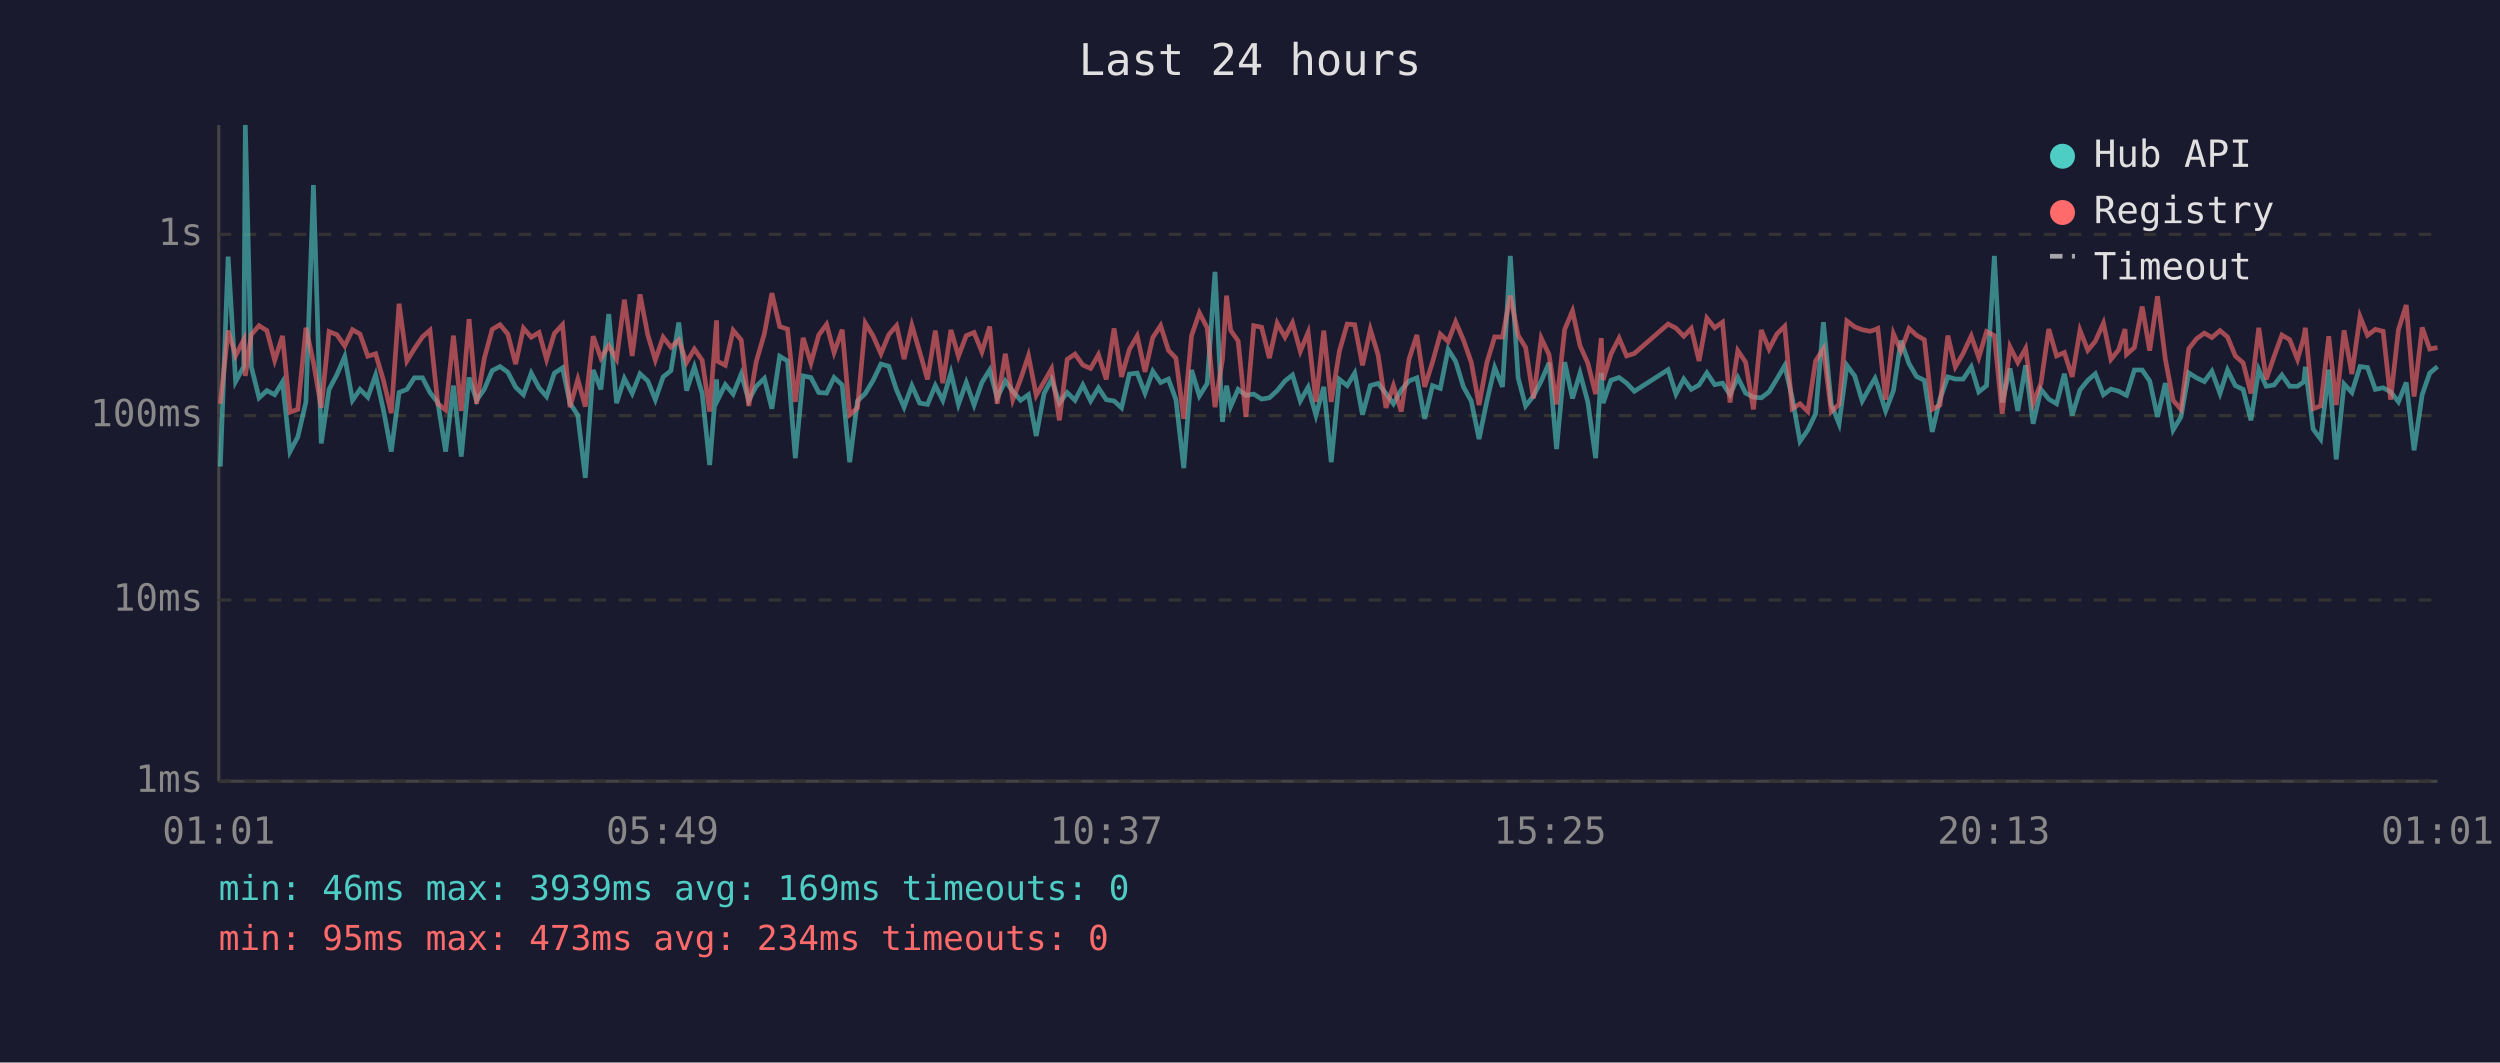
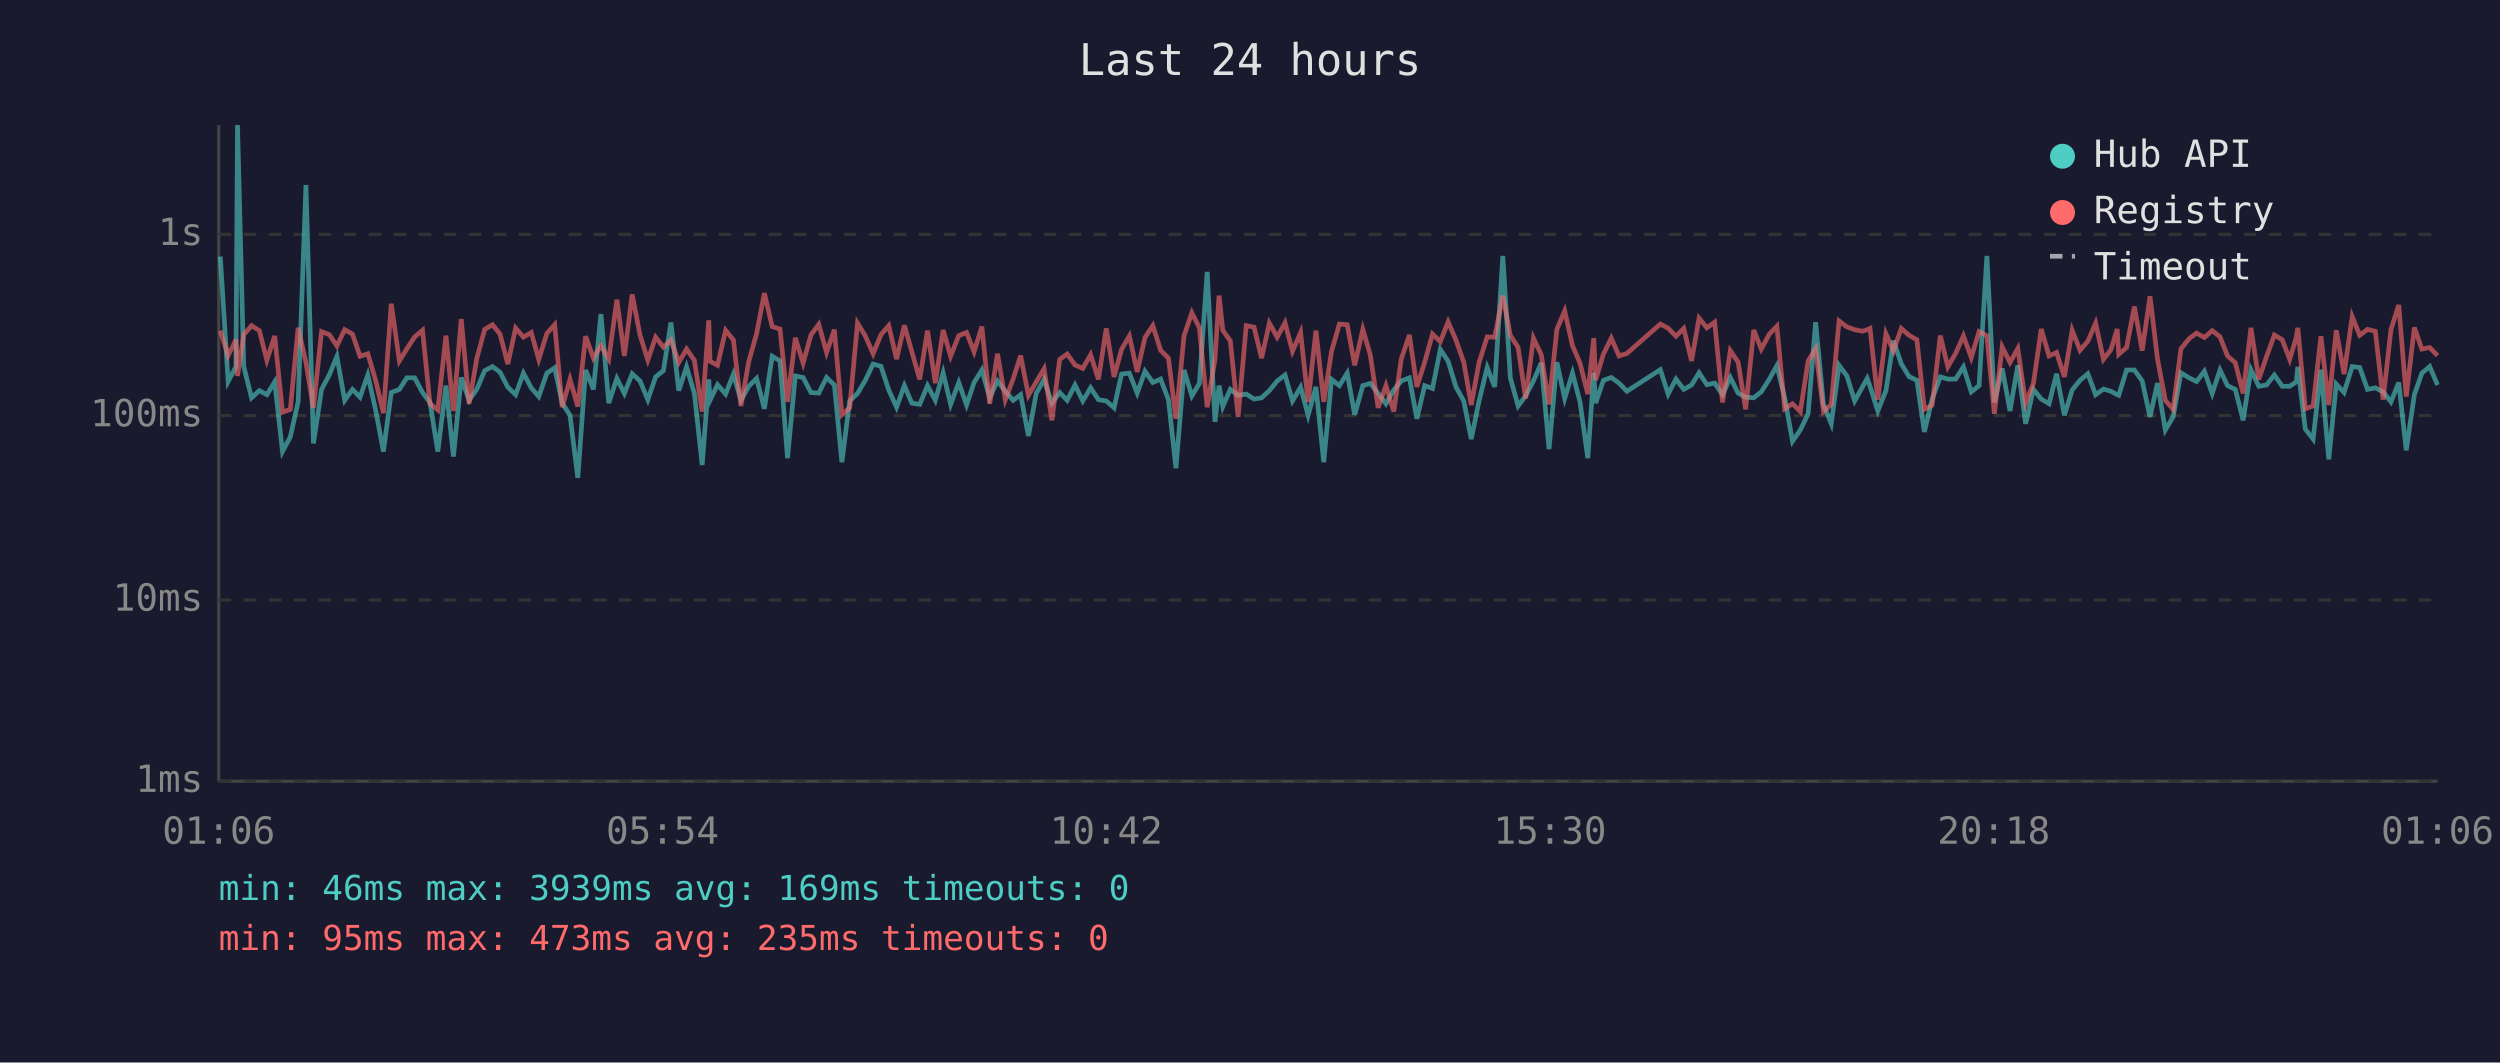
<svg xmlns="http://www.w3.org/2000/svg" viewBox="0 0 800 340" font-family="monospace" font-size="12">
  <rect width="800" height="340" fill="#1a1a2e" />
  <text x="400" y="24" fill="#e0e0e0" font-size="14" text-anchor="middle">Last 24 hours</text>
  <line x1="70" y1="40" x2="70" y2="250" stroke="#444" stroke-width="1" />
  <line x1="70" y1="250" x2="780" y2="250" stroke="#444" stroke-width="1" />
  <line x1="70" y1="250" x2="780" y2="250" stroke="#333" stroke-width="1" stroke-dasharray="4" />
  <text x="65" y="250" fill="#888" text-anchor="end" dominant-baseline="middle">1ms</text>
  <line x1="70" y1="192" x2="780" y2="192" stroke="#333" stroke-width="1" stroke-dasharray="4" />
  <text x="65" y="192" fill="#888" text-anchor="end" dominant-baseline="middle">10ms</text>
  <line x1="70" y1="133" x2="780" y2="133" stroke="#333" stroke-width="1" stroke-dasharray="4" />
  <text x="65" y="133" fill="#888" text-anchor="end" dominant-baseline="middle">100ms</text>
  <line x1="70" y1="75" x2="780" y2="75" stroke="#333" stroke-width="1" stroke-dasharray="4" />
  <text x="65" y="75" fill="#888" text-anchor="end" dominant-baseline="middle">1s</text>
-   <text x="70" y="270" fill="#888" text-anchor="middle">01:01</text>
-   <text x="212" y="270" fill="#888" text-anchor="middle">05:49</text>
-   <text x="354" y="270" fill="#888" text-anchor="middle">10:37</text>
-   <text x="496" y="270" fill="#888" text-anchor="middle">15:25</text>
-   <text x="638" y="270" fill="#888" text-anchor="middle">20:13</text>
-   <text x="780" y="270" fill="#888" text-anchor="middle">01:01</text>
-   <polyline points="70.5,149.3 73.0,82.1 75.4,122.1 78.0,117.3 78.5,40.0 80.4,117.3 82.9,127.3 85.4,125.0 87.9,126.3 90.4,122.2 92.8,144.5 95.3,139.8 97.9,128.6 100.3,59.2 102.8,141.9 105.3,124.6 107.8,119.9 110.3,114.1 112.8,128.1 115.2,124.6 117.7,127.1 120.2,120.0 122.7,131.2 125.2,144.5 127.7,125.6 130.2,124.6 132.6,120.9 135.2,120.9 137.6,125.6 140.1,128.8 142.6,144.5 145.1,123.4 147.6,146.1 150.1,120.8 152.5,128.1 155.0,124.5 157.5,118.6 160.0,117.3 162.5,119.1 165.0,123.9 167.5,126.3 170.0,119.4 172.5,124.1 174.9,126.9 177.4,119.4 180.0,117.7 182.4,129.0 184.9,132.9 187.3,152.9 189.8,118.4 192.3,124.6 194.8,100.5 197.3,129.0 199.8,121.1 202.3,125.9 204.8,119.6 207.3,121.9 209.7,127.9 212.2,120.6 214.7,118.6 217.2,103.2 219.7,125.0 222.2,117.4 224.7,125.9 227.1,148.8 229.3,121.4 229.6,128.1 232.1,123.1 234.6,126.1 237.2,119.7 239.6,128.1 242.0,123.6 244.6,121.1 247.0,130.8 249.5,114.0 252.0,115.5 254.5,146.6 257.0,120.3 259.5,120.8 262.0,125.6 264.5,125.8 266.9,120.8 269.5,123.2 271.9,147.9 274.4,128.3 276.9,125.9 279.4,121.7 281.9,116.5 284.4,117.2 286.9,124.8 289.3,130.3 291.8,123.4 294.3,129.0 296.8,129.4 299.3,123.4 301.7,128.1 304.3,119.3 306.7,129.4 309.2,122.4 311.7,129.6 314.2,122.4 316.7,118.4 319.1,127.3 321.7,121.9 324.1,125.2 326.6,128.1 329.1,126.3 331.6,139.5 334.1,125.9 336.5,121.4 339.0,129.0 341.5,125.6 344.0,128.1 346.5,123.2 349.0,128.3 351.5,124.1 354.0,127.9 356.5,128.3 358.9,130.5 361.4,119.7 363.9,119.4 366.4,125.8 368.9,118.8 371.4,122.4 373.9,121.3 376.3,127.9 378.8,149.8 381.3,118.4 383.8,126.7 386.3,122.7 388.8,87.0 391.2,135.0 392.5,123.4 393.8,130.1 396.2,124.6 398.7,126.5 401.2,126.1 403.7,127.7 406.2,127.3 408.7,125.0 411.2,121.9 413.6,120.0 416.1,128.3 418.6,123.9 421.1,132.9 423.6,123.8 426.0,147.9 428.6,121.4 431.1,123.4 433.5,119.4 436.0,132.7 438.5,123.4 441.0,122.7 443.5,125.9 445.9,129.2 448.4,124.8 450.9,121.9 453.4,120.9 455.9,134.0 458.4,123.4 460.9,124.3 463.4,111.8 465.8,115.6 468.3,123.8 470.8,128.3 473.3,140.5 475.8,128.3 478.3,117.6 480.8,123.8 483.3,81.9 485.8,120.9 488.2,129.9 490.7,126.7 493.2,121.9 495.7,116.1 498.1,143.7 500.7,115.9 503.2,127.5 505.6,119.4 508.1,128.6 510.6,146.6 512.4,119.3 513.0,129.0 515.5,121.7 518.1,120.8 520.5,122.6 523.0,125.2 533.8,118.3 536.3,126.1 538.8,121.3 541.2,124.6 543.7,123.2 546.2,119.3 548.7,123.1 551.2,122.6 553.6,126.3 556.1,120.8 558.6,125.8 561.1,127.1 563.6,127.3 566.1,125.4 568.6,121.3 571.1,117.0 573.5,127.3 576.0,141.2 578.5,137.6 581.0,132.4 583.5,103.1 586.0,129.4 588.5,135.6 591.0,116.9 593.5,120.3 595.9,128.3 598.4,123.8 600.0,121.1 600.9,123.6 603.4,131.5 605.9,125.0 608.3,109.0 610.9,116.4 613.3,120.5 615.8,121.7 618.3,138.2 620.8,127.7 623.3,120.6 625.7,121.3 628.2,121.3 630.8,117.4 633.2,125.4 635.7,123.4 638.2,81.9 640.7,128.8 643.2,117.9 645.7,131.5 648.2,116.9 650.6,135.6 653.1,124.6 655.6,127.7 658.1,129.2 660.6,119.6 663.1,132.9 665.6,124.8 668.1,121.7 670.5,119.6 673.1,126.3 675.5,124.5 678.0,125.2 680.0,126.3 680.5,126.5 683.0,118.4 685.5,118.4 687.9,121.9 690.4,133.4 692.9,122.6 695.4,137.6 697.9,133.4 700.4,119.3 702.9,120.9 705.4,122.1 707.8,118.8 710.4,125.9 712.8,118.4 715.3,123.4 717.8,124.6 720.3,134.5 722.8,118.3 725.2,123.6 727.7,123.2 730.2,120.0 732.7,123.6 735.2,123.6 737.2,122.2 737.7,117.4 740.2,137.3 742.6,140.5 745.2,118.3 747.6,147.0 750.1,122.9 752.6,125.6 755.2,117.3 757.6,117.6 760.1,124.6 762.6,124.1 765.0,125.4 767.5,128.6 770.0,122.4 772.5,144.1 775.1,126.3 777.5,119.4 780.0,117.3" fill="none" stroke="#4ecdc4" stroke-width="1.5" opacity="0.6" />
-   <polyline points="70.5,129.2 73.0,105.8 75.4,113.8 78.0,108.7 78.5,120.3 80.4,107.1 82.9,104.2 85.4,105.8 87.9,115.3 90.4,107.5 92.8,131.9 95.3,131.0 97.9,104.9 100.3,116.0 102.8,130.5 105.3,106.1 107.8,107.1 110.3,110.7 112.8,105.5 115.2,106.9 117.7,114.0 120.2,113.2 122.7,121.7 125.2,132.2 127.7,97.2 130.2,115.5 132.6,111.6 135.2,107.8 137.6,105.7 140.1,129.2 142.6,131.2 145.1,107.4 147.6,131.5 150.1,102.1 152.5,129.2 155.0,114.6 157.5,105.4 160.0,103.9 162.5,106.9 165.0,116.5 167.5,105.0 170.0,107.9 172.5,106.4 174.9,115.0 177.4,106.7 180.0,103.9 182.4,130.3 184.9,121.4 187.3,130.1 189.8,107.6 192.3,114.6 194.8,110.6 197.3,114.9 199.8,95.9 202.3,113.9 204.8,94.2 207.3,107.2 209.7,115.2 212.2,107.9 214.7,111.1 217.2,108.8 219.7,116.0 222.2,111.7 224.7,115.3 227.1,131.7 229.3,102.5 229.6,115.6 232.1,116.9 234.6,105.7 237.2,108.8 239.6,129.9 242.0,115.7 244.6,106.8 247.0,93.8 249.5,104.5 252.0,105.3 254.5,128.6 257.0,108.1 259.5,116.2 262.0,107.2 264.5,103.8 266.9,112.8 269.5,105.5 271.9,132.7 274.4,130.5 276.9,103.4 279.4,107.5 281.9,113.2 284.4,107.1 286.9,104.2 289.3,114.9 291.8,104.1 294.3,112.6 296.8,121.4 299.3,105.8 301.7,122.6 304.3,105.6 306.7,114.0 309.2,107.4 311.7,106.4 314.2,112.6 316.7,104.5 319.1,129.2 321.7,113.2 324.1,127.9 326.6,121.3 329.1,113.8 331.6,126.5 334.1,122.2 336.5,118.0 339.0,134.5 341.5,115.0 344.0,113.3 346.5,116.8 349.0,117.9 351.5,113.5 354.0,121.4 356.5,105.1 358.9,120.6 361.4,111.8 363.9,107.5 366.4,119.0 368.9,108.0 371.4,104.2 373.9,112.1 376.3,114.6 378.8,134.0 381.3,107.4 383.8,100.1 386.3,104.9 388.8,130.3 391.2,114.9 392.5,94.6 393.8,105.7 396.2,109.1 398.7,133.4 401.2,104.2 403.7,104.7 406.2,114.6 408.7,103.4 411.2,107.9 413.6,103.3 416.1,112.4 418.6,106.4 421.1,128.6 423.6,105.8 426.0,128.6 428.6,112.4 431.1,103.7 433.5,103.9 436.0,116.9 438.5,105.4 441.0,113.6 443.5,130.5 445.9,123.4 448.4,131.7 450.9,114.9 453.4,107.2 455.9,123.8 458.4,115.9 460.9,106.9 463.4,109.3 465.8,103.0 468.3,108.8 470.8,115.9 473.3,129.6 475.8,116.0 478.3,107.8 480.8,107.9 483.3,94.6 485.8,107.3 488.2,111.2 490.7,127.5 493.2,108.2 495.7,113.5 498.1,129.4 500.7,105.4 503.2,99.5 505.6,110.6 508.1,116.2 510.6,126.1 512.4,108.2 513.0,121.6 515.5,113.3 518.1,108.2 520.5,113.9 523.0,113.1 533.8,103.7 536.3,105.0 538.8,107.6 541.2,105.1 543.7,115.5 546.2,101.8 548.7,104.9 551.2,103.1 553.6,128.8 556.1,112.2 558.6,115.9 561.1,131.0 563.6,105.6 566.1,111.7 568.6,106.9 571.1,104.4 573.5,130.8 576.0,129.2 578.5,131.7 581.0,115.5 583.5,111.6 586.0,131.7 588.5,129.4 591.0,102.7 593.5,104.6 595.9,105.5 598.4,106.0 600.0,105.5 600.9,105.1 603.4,127.9 605.9,106.8 608.3,112.3 610.9,105.1 613.3,107.3 615.8,108.7 618.3,131.0 620.8,129.6 623.3,107.4 625.7,117.4 628.2,113.1 630.8,107.5 633.2,114.4 635.7,106.1 638.2,107.4 640.7,132.4 643.2,111.0 645.7,116.0 648.2,111.5 650.6,129.0 653.1,122.7 655.6,105.3 658.1,113.9 660.6,112.8 663.1,120.6 665.6,105.7 668.1,112.1 670.5,109.2 673.1,103.4 675.5,115.0 678.0,111.9 680.0,105.3 680.5,113.4 683.0,111.2 685.5,98.1 687.9,112.2 690.4,94.8 692.9,114.9 695.4,128.1 697.9,131.0 700.4,111.6 702.9,108.4 705.4,106.6 707.8,108.0 710.4,105.8 712.8,107.8 715.3,113.9 717.8,116.1 720.3,125.9 722.8,104.9 725.2,121.4 727.7,114.1 730.2,107.2 732.7,108.7 735.2,115.0 737.2,108.0 737.7,104.9 740.2,130.8 742.6,129.9 745.2,107.6 747.6,129.6 750.1,105.7 752.6,119.7 755.2,101.3 757.6,107.3 760.1,105.4 762.6,106.0 765.0,127.9 767.5,105.5 770.0,97.6 772.5,126.9 775.1,104.8 777.5,111.7 780.0,111.2" fill="none" stroke="#ff6b6b" stroke-width="1.5" opacity="0.6" />
+   <text x="70" y="270" fill="#888" text-anchor="middle">01:06</text>
+   <text x="212" y="270" fill="#888" text-anchor="middle">05:54</text>
+   <text x="354" y="270" fill="#888" text-anchor="middle">10:42</text>
+   <text x="496" y="270" fill="#888" text-anchor="middle">15:30</text>
+   <text x="638" y="270" fill="#888" text-anchor="middle">20:18</text>
+   <text x="780" y="270" fill="#888" text-anchor="middle">01:06</text>
+   <polyline points="70.5,82.1 73.0,122.1 75.5,117.3 76.0,40.0 78.0,117.3 80.5,127.3 83.0,125.0 85.4,126.3 87.9,122.2 90.4,144.5 92.9,139.8 95.4,128.6 97.9,59.2 100.3,141.9 102.9,124.6 105.4,119.9 107.8,114.1 110.3,128.1 112.8,124.6 115.2,127.1 117.7,120.0 120.2,131.2 122.7,144.5 125.2,125.6 127.8,124.6 130.2,120.9 132.7,120.9 135.2,125.6 137.6,128.8 140.1,144.5 142.7,123.4 145.1,146.1 147.6,120.8 150.1,128.1 152.6,124.5 155.1,118.6 157.6,117.3 160.0,119.1 162.5,123.9 165.0,126.3 167.5,119.4 170.0,124.1 172.4,126.9 175.0,119.4 177.5,117.7 179.9,129.0 182.4,132.9 184.9,152.9 187.4,118.4 189.9,124.6 192.3,100.5 194.8,129.0 197.4,121.1 199.8,125.9 202.3,119.6 204.8,121.9 207.3,127.9 209.8,120.6 212.3,118.6 214.7,103.2 217.2,125.0 219.7,117.4 222.2,125.9 224.7,148.8 226.8,121.4 227.2,128.1 229.6,123.1 232.2,126.1 234.7,119.7 237.1,128.1 239.6,123.6 242.1,121.1 244.6,130.8 247.1,114.0 249.6,115.5 252.0,146.6 254.5,120.3 257.0,120.8 259.5,125.6 262.0,125.8 264.5,120.8 267.0,123.2 269.4,147.9 271.9,128.3 274.4,125.9 276.9,121.7 279.4,116.5 281.9,117.2 284.4,124.8 286.9,130.3 289.4,123.4 291.8,129.0 294.3,129.4 296.8,123.4 299.3,128.1 301.8,119.3 304.2,129.4 306.8,122.4 309.3,129.6 311.7,122.4 314.2,118.4 316.7,127.3 319.2,121.9 321.7,125.2 324.2,128.1 326.6,126.3 329.1,139.5 331.6,125.9 334.1,121.4 336.6,129.0 339.1,125.6 341.5,128.1 344.0,123.2 346.5,128.3 349.0,124.1 351.5,127.9 354.0,128.3 356.5,130.5 358.9,119.7 361.4,119.4 363.9,125.8 366.4,118.8 368.9,122.4 371.4,121.3 373.9,127.9 376.3,149.8 378.9,118.4 381.4,126.7 383.8,122.7 386.3,87.0 388.8,135.0 390.1,123.4 391.3,130.1 393.7,124.6 396.2,126.5 398.8,126.1 401.3,127.7 403.7,127.3 406.2,125.0 408.7,121.9 411.2,120.0 413.6,128.3 416.2,123.9 418.6,132.9 421.1,123.8 423.6,147.9 426.1,121.4 428.6,123.4 431.1,119.4 433.5,132.7 436.1,123.4 438.5,122.7 441.0,125.9 443.5,129.2 446.0,124.8 448.4,121.9 451.0,120.9 453.4,134.0 455.9,123.4 458.4,124.3 460.9,111.8 463.4,115.6 465.9,123.8 468.4,128.3 470.8,140.5 473.3,128.3 475.9,117.6 478.3,123.8 480.9,81.9 483.3,120.9 485.8,129.9 488.2,126.7 490.7,121.9 493.2,116.1 495.7,143.7 498.2,115.9 500.7,127.5 503.2,119.4 505.6,128.6 508.1,146.6 510.0,119.3 510.6,129.0 513.1,121.7 515.6,120.8 518.1,122.6 520.6,125.2 531.3,118.3 533.8,126.1 536.3,121.3 538.8,124.6 541.3,123.2 543.7,119.3 546.2,123.1 548.7,122.6 551.2,126.3 553.7,120.8 556.2,125.8 558.6,127.1 561.2,127.3 563.6,125.4 566.2,121.3 568.6,117.0 571.1,127.3 573.6,141.2 576.1,137.6 578.6,132.4 581.0,103.1 583.5,129.4 586.0,135.6 588.5,116.9 591.0,120.3 593.5,128.3 596.0,123.8 597.5,121.1 598.4,123.6 600.9,131.5 603.5,125.0 605.9,109.0 608.4,116.4 610.9,120.5 613.4,121.7 615.8,138.2 618.3,127.7 620.9,120.6 623.3,121.3 625.8,121.3 628.3,117.4 630.8,125.4 633.3,123.4 635.8,81.9 638.2,128.8 640.7,117.9 643.2,131.5 645.7,116.9 648.2,135.6 650.7,124.6 653.2,127.7 655.7,129.2 658.1,119.6 660.6,132.9 663.1,124.8 665.6,121.7 668.1,119.6 670.6,126.3 673.1,124.5 675.5,125.2 677.5,126.3 678.0,126.5 680.5,118.4 683.0,118.4 685.5,121.9 688.0,133.4 690.4,122.6 692.9,137.6 695.4,133.4 697.9,119.3 700.5,120.9 702.9,122.1 705.4,118.8 707.9,125.9 710.4,118.4 712.8,123.4 715.3,124.6 717.8,134.5 720.3,118.3 722.8,123.6 725.3,123.2 727.8,120.0 730.3,123.6 732.7,123.6 734.8,122.2 735.3,117.4 737.7,137.3 740.2,140.5 742.7,118.3 745.2,147.0 747.6,122.9 750.1,125.6 752.7,117.3 755.1,117.6 757.6,124.6 760.1,124.1 762.6,125.4 765.1,128.6 767.6,122.4 770.0,144.1 772.6,126.3 775.0,119.4 777.5,117.3 780.0,123.2" fill="none" stroke="#4ecdc4" stroke-width="1.5" opacity="0.6" />
+   <polyline points="70.5,105.8 73.0,113.8 75.5,108.7 76.0,120.3 78.0,107.1 80.5,104.2 83.0,105.8 85.4,115.3 87.9,107.5 90.4,131.9 92.9,131.0 95.4,104.9 97.9,116.0 100.3,130.5 102.9,106.1 105.4,107.1 107.8,110.7 110.3,105.5 112.8,106.9 115.2,114.0 117.7,113.2 120.2,121.7 122.7,132.2 125.2,97.2 127.8,115.5 130.2,111.6 132.7,107.8 135.2,105.7 137.6,129.2 140.1,131.2 142.7,107.4 145.1,131.5 147.6,102.1 150.1,129.2 152.6,114.6 155.1,105.4 157.6,103.9 160.0,106.9 162.5,116.5 165.0,105.0 167.5,107.9 170.0,106.4 172.4,115.0 175.0,106.7 177.5,103.9 179.9,130.3 182.4,121.4 184.9,130.1 187.4,107.6 189.9,114.6 192.3,110.6 194.8,114.9 197.4,95.9 199.8,113.9 202.3,94.2 204.8,107.2 207.3,115.2 209.8,107.9 212.3,111.1 214.7,108.8 217.2,116.0 219.7,111.7 222.2,115.3 224.7,131.7 226.8,102.5 227.2,115.6 229.6,116.9 232.2,105.7 234.7,108.8 237.1,129.9 239.6,115.7 242.1,106.8 244.6,93.8 247.1,104.5 249.6,105.3 252.0,128.6 254.5,108.1 257.0,116.2 259.5,107.2 262.0,103.8 264.5,112.8 267.0,105.5 269.4,132.7 271.9,130.5 274.4,103.4 276.9,107.5 279.4,113.2 281.9,107.1 284.4,104.2 286.9,114.9 289.4,104.1 291.8,112.6 294.3,121.4 296.8,105.8 299.3,122.6 301.8,105.6 304.2,114.0 306.8,107.4 309.3,106.4 311.7,112.6 314.2,104.5 316.7,129.2 319.2,113.2 321.7,127.9 324.2,121.3 326.6,113.8 329.1,126.5 331.6,122.2 334.1,118.0 336.6,134.5 339.1,115.0 341.5,113.3 344.0,116.8 346.5,117.9 349.0,113.5 351.5,121.4 354.0,105.1 356.5,120.6 358.9,111.8 361.4,107.5 363.9,119.0 366.4,108.0 368.9,104.2 371.4,112.1 373.9,114.6 376.3,134.0 378.9,107.4 381.4,100.1 383.8,104.9 386.3,130.3 388.8,114.9 390.1,94.6 391.3,105.7 393.7,109.1 396.2,133.4 398.8,104.2 401.3,104.7 403.7,114.6 406.2,103.4 408.7,107.9 411.2,103.3 413.6,112.4 416.2,106.4 418.6,128.6 421.1,105.8 423.6,128.6 426.1,112.4 428.6,103.7 431.1,103.9 433.5,116.9 436.1,105.4 438.5,113.6 441.0,130.5 443.5,123.4 446.0,131.7 448.4,114.9 451.0,107.2 453.4,123.8 455.9,115.9 458.4,106.9 460.9,109.3 463.4,103.0 465.9,108.8 468.4,115.9 470.8,129.6 473.3,116.0 475.9,107.8 478.3,107.9 480.9,94.6 483.3,107.3 485.8,111.2 488.2,127.5 490.7,108.2 493.2,113.5 495.7,129.4 498.2,105.4 500.7,99.5 503.2,110.6 505.6,116.2 508.1,126.1 510.0,108.2 510.6,121.6 513.1,113.3 515.6,108.2 518.1,113.9 520.6,113.1 531.3,103.7 533.8,105.0 536.3,107.6 538.8,105.1 541.3,115.5 543.7,101.8 546.2,104.9 548.7,103.1 551.2,128.8 553.7,112.2 556.2,115.9 558.6,131.0 561.2,105.6 563.6,111.7 566.2,106.9 568.6,104.4 571.1,130.8 573.6,129.2 576.1,131.7 578.6,115.5 581.0,111.6 583.5,131.7 586.0,129.4 588.5,102.7 591.0,104.6 593.5,105.5 596.0,106.0 597.5,105.5 598.4,105.1 600.9,127.9 603.5,106.8 605.9,112.3 608.4,105.1 610.9,107.3 613.4,108.7 615.8,131.0 618.3,129.6 620.9,107.4 623.3,117.4 625.8,113.1 628.3,107.5 630.8,114.4 633.3,106.1 635.8,107.4 638.2,132.4 640.7,111.0 643.2,116.0 645.7,111.5 648.2,129.0 650.7,122.7 653.2,105.3 655.7,113.9 658.1,112.8 660.6,120.6 663.1,105.7 665.6,112.1 668.1,109.2 670.6,103.4 673.1,115.0 675.5,111.9 677.5,105.3 678.0,113.4 680.5,111.2 683.0,98.1 685.5,112.2 688.0,94.8 690.4,114.9 692.9,128.1 695.4,131.0 697.9,111.6 700.5,108.4 702.9,106.6 705.4,108.0 707.9,105.8 710.4,107.8 712.8,113.9 715.3,116.1 717.8,125.9 720.3,104.9 722.8,121.4 725.3,114.1 727.8,107.2 730.3,108.7 732.7,115.0 734.8,108.0 735.3,104.9 737.7,130.8 740.2,129.9 742.7,107.6 745.2,129.6 747.6,105.7 750.1,119.7 752.7,101.3 755.1,107.3 757.6,105.4 760.1,106.0 762.6,127.9 765.1,105.5 767.6,97.6 770.0,126.9 772.6,104.8 775.0,111.7 777.5,111.2 780.0,113.8" fill="none" stroke="#ff6b6b" stroke-width="1.5" opacity="0.6" />
  <circle cx="660" cy="50" r="4" fill="#4ecdc4" />
  <text x="670" y="50" fill="#e0e0e0" dominant-baseline="middle">Hub API</text>
  <circle cx="660" cy="68" r="4" fill="#ff6b6b" />
  <text x="670" y="68" fill="#e0e0e0" dominant-baseline="middle">Registry</text>
  <line x1="656" y1="82" x2="664" y2="82" stroke="#e0e0e0" stroke-width="1.5" stroke-dasharray="4,3" opacity="0.7" />
  <text x="670" y="86" fill="#e0e0e0" dominant-baseline="middle">Timeout</text>
  <text x="70" y="288" fill="#4ecdc4" font-size="11">min: 46ms  max: 3939ms  avg: 169ms  timeouts: 0</text>
-   <text x="70" y="304" fill="#ff6b6b" font-size="11">min: 95ms  max: 473ms  avg: 234ms  timeouts: 0</text>
+   <text x="70" y="304" fill="#ff6b6b" font-size="11">min: 95ms  max: 473ms  avg: 235ms  timeouts: 0</text>
</svg>
